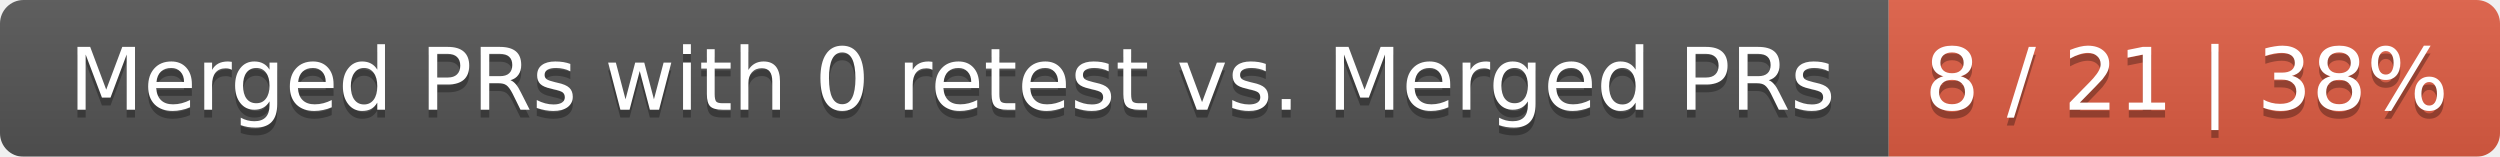
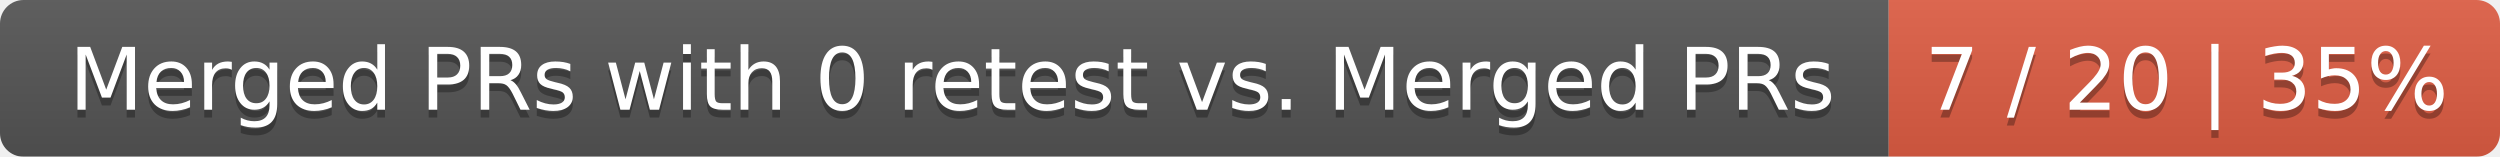
<svg xmlns="http://www.w3.org/2000/svg" width="319" height="20">
  <linearGradient id="smooth" x2="0" y2="100%">
    <stop offset="0" stop-color="#bbb" stop-opacity=".1" />
    <stop offset="1" stop-opacity=".1" />
  </linearGradient>
  <mask id="round">
    <rect width="319" height="20" rx="3" fill="#fff" />
  </mask>
  <g mask="url(#round)">
    <rect width="241" height="20" fill="#555" />
    <rect x="241" width="78" height="20" fill="#e05d44" />
    <rect width="319" height="20" fill="url(#smooth)" />
  </g>
  <g fill="#fff" text-anchor="middle" font-family="DejaVu Sans,Verdana,Geneva,sans-serif" font-size="11">
    <text x="121.5" y="15" fill="#010101" fill-opacity=".3">Merged PRs with 0 retest vs. Merged PRs</text>
    <text x="121.5" y="14">Merged PRs with 0 retest vs. Merged PRs</text>
-     <text x="279" y="15" fill="#010101" fill-opacity=".3">8 / 21 | 38%</text>
-     <text x="279" y="14">8 / 21 | 38%</text>
+     <text x="279" y="15" fill="#010101" fill-opacity=".3">7 / 20 | 35%</text>
+     <text x="279" y="14">7 / 20 | 35%</text>
  </g>
</svg>
